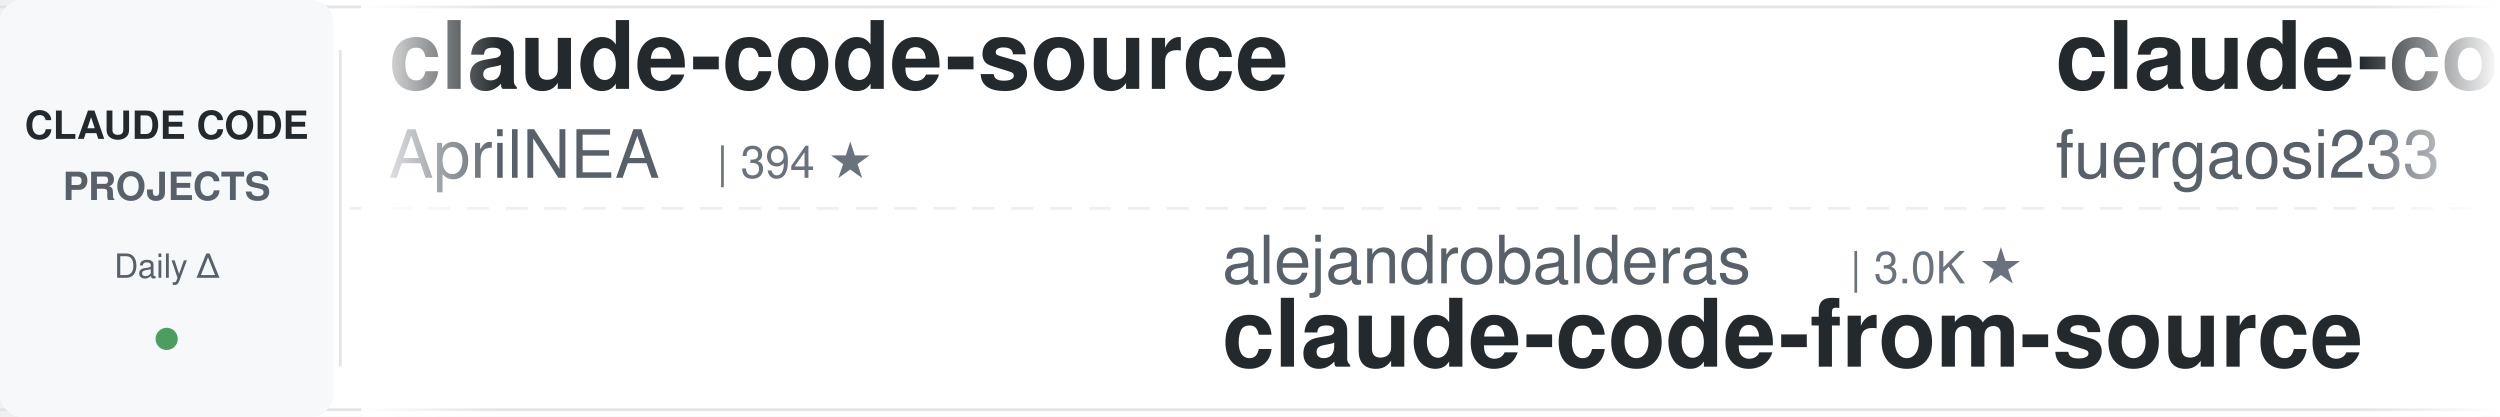
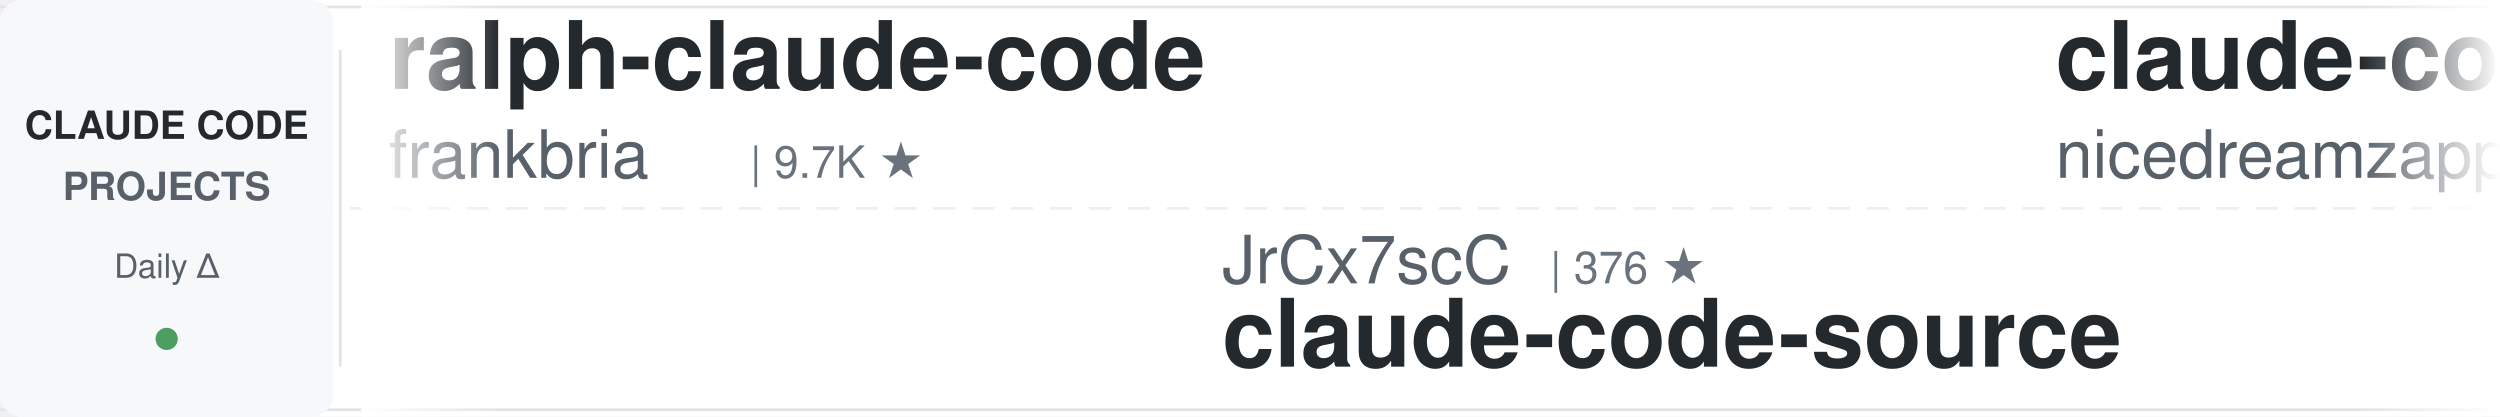
<svg xmlns="http://www.w3.org/2000/svg" width="900" height="150">
  <defs>
    <linearGradient id="leftFade" x1="0%" y1="0%" x2="100%" y2="0%">
      <stop offset="0%" style="stop-color:#ffffff;stop-opacity:1" />
      <stop offset="100%" style="stop-color:#ffffff;stop-opacity:0" />
    </linearGradient>
    <linearGradient id="rightFade" x1="0%" y1="0%" x2="100%" y2="0%">
      <stop offset="0%" style="stop-color:#ffffff;stop-opacity:0" />
      <stop offset="100%" style="stop-color:#ffffff;stop-opacity:1" />
    </linearGradient>
  </defs>
  <rect width="900" height="150" fill="#ffffff" rx="8" />
  <rect x="0" y="2" width="900" height="1" fill="#e1e4e8" />
  <rect x="0" y="147" width="900" height="1" fill="#e1e4e8" />
  <line x1="0" y1="75" x2="900" y2="75" stroke="#e1e4e8" stroke-width="1" stroke-dasharray="8 6" opacity="0.6" />
  <rect x="0" y="0" width="120" height="150" fill="#f6f8fa" rx="8" />
  <text x="60" y="50" font-family="-apple-system, BlinkMacSystemFont, 'Segoe UI', Helvetica, Arial, sans-serif" font-size="14" font-weight="600" fill="#24292e" text-anchor="middle">CLAUDE CODE</text>
  <text x="60" y="72" font-family="-apple-system, BlinkMacSystemFont, 'Segoe UI', Helvetica, Arial, sans-serif" font-size="14" font-weight="600" fill="#586069" text-anchor="middle">PROJECTS</text>
  <text x="60" y="100" font-family="-apple-system, BlinkMacSystemFont, 'Segoe UI', Helvetica, Arial, sans-serif" font-size="12" font-weight="500" fill="#586069" text-anchor="middle">Daily Δ</text>
  <circle cx="60" cy="122" r="4" fill="#22863a" opacity="0.8" />
  <rect x="122" y="18" width="1" height="114" fill="#e1e4e8" />
  <clipPath id="tickerClip">
    <rect x="130" y="0" width="770" height="150" />
  </clipPath>
  <g clip-path="url(#tickerClip)">
    <g id="tickerItems">
      <animateTransform attributeName="transform" attributeType="XML" type="translate" from="0 0" to="-3000 0" dur="54s" repeatCount="indefinite" />
      <g transform="translate(0, 0)">
-         <text x="140" y="32" font-family="-apple-system, BlinkMacSystemFont, 'Segoe UI', Helvetica, Arial, sans-serif" font-size="34" font-weight="600" fill="#24292e">claude-code-source</text>
-         <text x="140" y="64" font-family="-apple-system, BlinkMacSystemFont, 'Segoe UI', Helvetica, Arial, sans-serif" font-size="24" font-weight="400" fill="#586069">AprilNEA</text>
-         <text x="258" y="64" font-family="-apple-system, BlinkMacSystemFont, 'Segoe UI', Helvetica, Arial, sans-serif" font-size="16" font-weight="500" fill="#6a737d">| 394 ★</text>
+         <text x="140" y="32" font-family="-apple-system, BlinkMacSystemFont, 'Segoe UI', Helvetica, Arial, sans-serif" font-size="34" font-weight="600" fill="#24292e">ralph-claude-code</text>
+         <text x="140" y="64" font-family="-apple-system, BlinkMacSystemFont, 'Segoe UI', Helvetica, Arial, sans-serif" font-size="24" font-weight="400" fill="#586069">frankbria</text>
+         <text x="270" y="64" font-family="-apple-system, BlinkMacSystemFont, 'Segoe UI', Helvetica, Arial, sans-serif" font-size="16" font-weight="500" fill="#6a737d">| 9.7K ★</text>
      </g>
      <g transform="translate(300, 0)">
+         <text x="140" y="102" font-family="-apple-system, BlinkMacSystemFont, 'Segoe UI', Helvetica, Arial, sans-serif" font-size="24" font-weight="400" fill="#586069">JrCx7scC</text>
+         <text x="258" y="102" font-family="-apple-system, BlinkMacSystemFont, 'Segoe UI', Helvetica, Arial, sans-serif" font-size="16" font-weight="500" fill="#6a737d">| 376 ★</text>
+         <text x="140" y="132" font-family="-apple-system, BlinkMacSystemFont, 'Segoe UI', Helvetica, Arial, sans-serif" font-size="34" font-weight="600" fill="#24292e">claude-code-source</text>
+       </g>
+       <g transform="translate(600, 0)">
+         <text x="140" y="32" font-family="-apple-system, BlinkMacSystemFont, 'Segoe UI', Helvetica, Arial, sans-serif" font-size="34" font-weight="600" fill="#24292e">claude-code-local</text>
+         <text x="140" y="64" font-family="-apple-system, BlinkMacSystemFont, 'Segoe UI', Helvetica, Arial, sans-serif" font-size="24" font-weight="400" fill="#586069">nicedreamzapp</text>
+         <text x="318" y="64" font-family="-apple-system, BlinkMacSystemFont, 'Segoe UI', Helvetica, Arial, sans-serif" font-size="16" font-weight="500" fill="#6a737d">| 3.4K ★</text>
+       </g>
+       <g transform="translate(900, 0)">
+         <text x="140" y="102" font-family="-apple-system, BlinkMacSystemFont, 'Segoe UI', Helvetica, Arial, sans-serif" font-size="24" font-weight="400" fill="#586069">Windy3f3f3f3f</text>
+         <text x="318" y="102" font-family="-apple-system, BlinkMacSystemFont, 'Segoe UI', Helvetica, Arial, sans-serif" font-size="16" font-weight="500" fill="#6a737d">| 2.7K ★</text>
+         <text x="140" y="132" font-family="-apple-system, BlinkMacSystemFont, 'Segoe UI', Helvetica, Arial, sans-serif" font-size="34" font-weight="600" fill="#24292e">claude-code-from-scratch</text>
+       </g>
+       <g transform="translate(1200, 0)">
+         <text x="140" y="32" font-family="-apple-system, BlinkMacSystemFont, 'Segoe UI', Helvetica, Arial, sans-serif" font-size="34" font-weight="600" fill="#24292e">claude-code-hooks-master...</text>
+         <text x="140" y="64" font-family="-apple-system, BlinkMacSystemFont, 'Segoe UI', Helvetica, Arial, sans-serif" font-size="24" font-weight="400" fill="#586069">disler</text>
+         <text x="234" y="64" font-family="-apple-system, BlinkMacSystemFont, 'Segoe UI', Helvetica, Arial, sans-serif" font-size="16" font-weight="500" fill="#6a737d">| 3.9K ★</text>
+       </g>
+       <g transform="translate(1500, 0)">
        <text x="140" y="102" font-family="-apple-system, BlinkMacSystemFont, 'Segoe UI', Helvetica, Arial, sans-serif" font-size="24" font-weight="400" fill="#586069">alejandrobalderas</text>
        <text x="366" y="102" font-family="-apple-system, BlinkMacSystemFont, 'Segoe UI', Helvetica, Arial, sans-serif" font-size="16" font-weight="500" fill="#6a737d">| 3.0K ★</text>
        <text x="140" y="132" font-family="-apple-system, BlinkMacSystemFont, 'Segoe UI', Helvetica, Arial, sans-serif" font-size="34" font-weight="600" fill="#24292e">claude-code-from-source</text>
      </g>
-       <g transform="translate(600, 0)">
-         <text x="140" y="32" font-family="-apple-system, BlinkMacSystemFont, 'Segoe UI', Helvetica, Arial, sans-serif" font-size="34" font-weight="600" fill="#24292e">claude-code-proxy</text>
-         <text x="140" y="64" font-family="-apple-system, BlinkMacSystemFont, 'Segoe UI', Helvetica, Arial, sans-serif" font-size="24" font-weight="400" fill="#586069">fuergaosi233</text>
-         <text x="306" y="64" font-family="-apple-system, BlinkMacSystemFont, 'Segoe UI', Helvetica, Arial, sans-serif" font-size="16" font-weight="500" fill="#6a737d">| 2.8K ★</text>
-       </g>
-       <g transform="translate(900, 0)">
-         <text x="140" y="102" font-family="-apple-system, BlinkMacSystemFont, 'Segoe UI', Helvetica, Arial, sans-serif" font-size="24" font-weight="400" fill="#586069">asgeirtj</text>
-         <text x="258" y="102" font-family="-apple-system, BlinkMacSystemFont, 'Segoe UI', Helvetica, Arial, sans-serif" font-size="16" font-weight="500" fill="#6a737d">| 69.4K ★</text>
-         <text x="140" y="132" font-family="-apple-system, BlinkMacSystemFont, 'Segoe UI', Helvetica, Arial, sans-serif" font-size="34" font-weight="600" fill="#24292e">system_prompts_leaks</text>
-       </g>
-       <g transform="translate(1200, 0)">
-         <text x="140" y="32" font-family="-apple-system, BlinkMacSystemFont, 'Segoe UI', Helvetica, Arial, sans-serif" font-size="34" font-weight="600" fill="#24292e">claude-code-workflows</text>
-         <text x="140" y="64" font-family="-apple-system, BlinkMacSystemFont, 'Segoe UI', Helvetica, Arial, sans-serif" font-size="24" font-weight="400" fill="#586069">OneRedOak</text>
-         <text x="270" y="64" font-family="-apple-system, BlinkMacSystemFont, 'Segoe UI', Helvetica, Arial, sans-serif" font-size="16" font-weight="500" fill="#6a737d">| 3.9K ★</text>
-       </g>
-       <g transform="translate(1500, 0)">
-         <text x="140" y="102" font-family="-apple-system, BlinkMacSystemFont, 'Segoe UI', Helvetica, Arial, sans-serif" font-size="24" font-weight="400" fill="#586069">digitalsamba</text>
-         <text x="306" y="102" font-family="-apple-system, BlinkMacSystemFont, 'Segoe UI', Helvetica, Arial, sans-serif" font-size="16" font-weight="500" fill="#6a737d">| 2.2K ★</text>
-         <text x="140" y="132" font-family="-apple-system, BlinkMacSystemFont, 'Segoe UI', Helvetica, Arial, sans-serif" font-size="34" font-weight="600" fill="#24292e">claude-code-video-toolki...</text>
-       </g>
      <g transform="translate(1800, 0)">
-         <text x="140" y="32" font-family="-apple-system, BlinkMacSystemFont, 'Segoe UI', Helvetica, Arial, sans-serif" font-size="34" font-weight="600" fill="#24292e">claude-code-templates</text>
-         <text x="140" y="64" font-family="-apple-system, BlinkMacSystemFont, 'Segoe UI', Helvetica, Arial, sans-serif" font-size="24" font-weight="400" fill="#586069">davila7</text>
-         <text x="246" y="64" font-family="-apple-system, BlinkMacSystemFont, 'Segoe UI', Helvetica, Arial, sans-serif" font-size="16" font-weight="500" fill="#6a737d">| 32.6K ★</text>
+         <text x="140" y="32" font-family="-apple-system, BlinkMacSystemFont, 'Segoe UI', Helvetica, Arial, sans-serif" font-size="34" font-weight="600" fill="#24292e">ClaudeCodeAgents</text>
+         <text x="140" y="64" font-family="-apple-system, BlinkMacSystemFont, 'Segoe UI', Helvetica, Arial, sans-serif" font-size="24" font-weight="400" fill="#586069">darcyegb</text>
+         <text x="258" y="64" font-family="-apple-system, BlinkMacSystemFont, 'Segoe UI', Helvetica, Arial, sans-serif" font-size="16" font-weight="500" fill="#6a737d">| 773 ★</text>
      </g>
      <g transform="translate(2100, 0)">
-         <text x="140" y="102" font-family="-apple-system, BlinkMacSystemFont, 'Segoe UI', Helvetica, Arial, sans-serif" font-size="24" font-weight="400" fill="#586069">musistudio</text>
-         <text x="282" y="102" font-family="-apple-system, BlinkMacSystemFont, 'Segoe UI', Helvetica, Arial, sans-serif" font-size="16" font-weight="500" fill="#6a737d">| 37.6K ★</text>
-         <text x="140" y="132" font-family="-apple-system, BlinkMacSystemFont, 'Segoe UI', Helvetica, Arial, sans-serif" font-size="34" font-weight="600" fill="#24292e">claude-code-router</text>
+         <text x="140" y="102" font-family="-apple-system, BlinkMacSystemFont, 'Segoe UI', Helvetica, Arial, sans-serif" font-size="24" font-weight="400" fill="#586069">affaan-m</text>
+         <text x="258" y="102" font-family="-apple-system, BlinkMacSystemFont, 'Segoe UI', Helvetica, Arial, sans-serif" font-size="16" font-weight="500" fill="#6a737d">| 276.8K ★</text>
+         <text x="140" y="132" font-family="-apple-system, BlinkMacSystemFont, 'Segoe UI', Helvetica, Arial, sans-serif" font-size="34" font-weight="600" fill="#24292e">ECC</text>
      </g>
      <g transform="translate(2400, 0)">
-         <text x="140" y="32" font-family="-apple-system, BlinkMacSystemFont, 'Segoe UI', Helvetica, Arial, sans-serif" font-size="34" font-weight="600" fill="#24292e">oh-my-claudecode</text>
-         <text x="140" y="64" font-family="-apple-system, BlinkMacSystemFont, 'Segoe UI', Helvetica, Arial, sans-serif" font-size="24" font-weight="400" fill="#586069">Yeachan-Heo</text>
-         <text x="294" y="64" font-family="-apple-system, BlinkMacSystemFont, 'Segoe UI', Helvetica, Arial, sans-serif" font-size="16" font-weight="500" fill="#6a737d">| 39.8K ★</text>
+         <text x="140" y="32" font-family="-apple-system, BlinkMacSystemFont, 'Segoe UI', Helvetica, Arial, sans-serif" font-size="34" font-weight="600" fill="#24292e">free-claude-code</text>
+         <text x="140" y="64" font-family="-apple-system, BlinkMacSystemFont, 'Segoe UI', Helvetica, Arial, sans-serif" font-size="24" font-weight="400" fill="#586069">Alishahryar1</text>
+         <text x="306" y="64" font-family="-apple-system, BlinkMacSystemFont, 'Segoe UI', Helvetica, Arial, sans-serif" font-size="16" font-weight="500" fill="#6a737d">| 57.7K ★</text>
      </g>
      <g transform="translate(2700, 0)">
-         <text x="140" y="102" font-family="-apple-system, BlinkMacSystemFont, 'Segoe UI', Helvetica, Arial, sans-serif" font-size="24" font-weight="400" fill="#586069">liuup</text>
-         <text x="222" y="102" font-family="-apple-system, BlinkMacSystemFont, 'Segoe UI', Helvetica, Arial, sans-serif" font-size="16" font-weight="500" fill="#6a737d">| 4.0K ★</text>
-         <text x="140" y="132" font-family="-apple-system, BlinkMacSystemFont, 'Segoe UI', Helvetica, Arial, sans-serif" font-size="34" font-weight="600" fill="#24292e">claude-code-analysis</text>
+         <text x="140" y="102" font-family="-apple-system, BlinkMacSystemFont, 'Segoe UI', Helvetica, Arial, sans-serif" font-size="24" font-weight="400" fill="#586069">AICoderTudou</text>
+         <text x="306" y="102" font-family="-apple-system, BlinkMacSystemFont, 'Segoe UI', Helvetica, Arial, sans-serif" font-size="16" font-weight="500" fill="#6a737d">| 493 ★</text>
+         <text x="140" y="132" font-family="-apple-system, BlinkMacSystemFont, 'Segoe UI', Helvetica, Arial, sans-serif" font-size="34" font-weight="600" fill="#24292e">claude-code-tudou</text>
      </g>
      <g transform="translate(3000, 0)">
-         <text x="140" y="32" font-family="-apple-system, BlinkMacSystemFont, 'Segoe UI', Helvetica, Arial, sans-serif" font-size="34" font-weight="600" fill="#24292e">claude-code-source</text>
-         <text x="140" y="64" font-family="-apple-system, BlinkMacSystemFont, 'Segoe UI', Helvetica, Arial, sans-serif" font-size="24" font-weight="400" fill="#586069">AprilNEA</text>
-         <text x="258" y="64" font-family="-apple-system, BlinkMacSystemFont, 'Segoe UI', Helvetica, Arial, sans-serif" font-size="16" font-weight="500" fill="#6a737d">| 394 ★</text>
+         <text x="140" y="32" font-family="-apple-system, BlinkMacSystemFont, 'Segoe UI', Helvetica, Arial, sans-serif" font-size="34" font-weight="600" fill="#24292e">ralph-claude-code</text>
+         <text x="140" y="64" font-family="-apple-system, BlinkMacSystemFont, 'Segoe UI', Helvetica, Arial, sans-serif" font-size="24" font-weight="400" fill="#586069">frankbria</text>
+         <text x="270" y="64" font-family="-apple-system, BlinkMacSystemFont, 'Segoe UI', Helvetica, Arial, sans-serif" font-size="16" font-weight="500" fill="#6a737d">| 9.7K ★</text>
      </g>
      <g transform="translate(3300, 0)">
-         <text x="140" y="102" font-family="-apple-system, BlinkMacSystemFont, 'Segoe UI', Helvetica, Arial, sans-serif" font-size="24" font-weight="400" fill="#586069">alejandrobalderas</text>
-         <text x="366" y="102" font-family="-apple-system, BlinkMacSystemFont, 'Segoe UI', Helvetica, Arial, sans-serif" font-size="16" font-weight="500" fill="#6a737d">| 3.0K ★</text>
-         <text x="140" y="132" font-family="-apple-system, BlinkMacSystemFont, 'Segoe UI', Helvetica, Arial, sans-serif" font-size="34" font-weight="600" fill="#24292e">claude-code-from-source</text>
+         <text x="140" y="102" font-family="-apple-system, BlinkMacSystemFont, 'Segoe UI', Helvetica, Arial, sans-serif" font-size="24" font-weight="400" fill="#586069">JrCx7scC</text>
+         <text x="258" y="102" font-family="-apple-system, BlinkMacSystemFont, 'Segoe UI', Helvetica, Arial, sans-serif" font-size="16" font-weight="500" fill="#6a737d">| 376 ★</text>
+         <text x="140" y="132" font-family="-apple-system, BlinkMacSystemFont, 'Segoe UI', Helvetica, Arial, sans-serif" font-size="34" font-weight="600" fill="#24292e">claude-code-source</text>
      </g>
      <g transform="translate(3600, 0)">
-         <text x="140" y="32" font-family="-apple-system, BlinkMacSystemFont, 'Segoe UI', Helvetica, Arial, sans-serif" font-size="34" font-weight="600" fill="#24292e">claude-code-proxy</text>
-         <text x="140" y="64" font-family="-apple-system, BlinkMacSystemFont, 'Segoe UI', Helvetica, Arial, sans-serif" font-size="24" font-weight="400" fill="#586069">fuergaosi233</text>
-         <text x="306" y="64" font-family="-apple-system, BlinkMacSystemFont, 'Segoe UI', Helvetica, Arial, sans-serif" font-size="16" font-weight="500" fill="#6a737d">| 2.8K ★</text>
+         <text x="140" y="32" font-family="-apple-system, BlinkMacSystemFont, 'Segoe UI', Helvetica, Arial, sans-serif" font-size="34" font-weight="600" fill="#24292e">claude-code-local</text>
+         <text x="140" y="64" font-family="-apple-system, BlinkMacSystemFont, 'Segoe UI', Helvetica, Arial, sans-serif" font-size="24" font-weight="400" fill="#586069">nicedreamzapp</text>
+         <text x="318" y="64" font-family="-apple-system, BlinkMacSystemFont, 'Segoe UI', Helvetica, Arial, sans-serif" font-size="16" font-weight="500" fill="#6a737d">| 3.4K ★</text>
      </g>
      <g transform="translate(3900, 0)">
-         <text x="140" y="102" font-family="-apple-system, BlinkMacSystemFont, 'Segoe UI', Helvetica, Arial, sans-serif" font-size="24" font-weight="400" fill="#586069">asgeirtj</text>
-         <text x="258" y="102" font-family="-apple-system, BlinkMacSystemFont, 'Segoe UI', Helvetica, Arial, sans-serif" font-size="16" font-weight="500" fill="#6a737d">| 69.4K ★</text>
-         <text x="140" y="132" font-family="-apple-system, BlinkMacSystemFont, 'Segoe UI', Helvetica, Arial, sans-serif" font-size="34" font-weight="600" fill="#24292e">system_prompts_leaks</text>
+         <text x="140" y="102" font-family="-apple-system, BlinkMacSystemFont, 'Segoe UI', Helvetica, Arial, sans-serif" font-size="24" font-weight="400" fill="#586069">Windy3f3f3f3f</text>
+         <text x="318" y="102" font-family="-apple-system, BlinkMacSystemFont, 'Segoe UI', Helvetica, Arial, sans-serif" font-size="16" font-weight="500" fill="#6a737d">| 2.7K ★</text>
+         <text x="140" y="132" font-family="-apple-system, BlinkMacSystemFont, 'Segoe UI', Helvetica, Arial, sans-serif" font-size="34" font-weight="600" fill="#24292e">claude-code-from-scratch</text>
      </g>
    </g>
  </g>
  <rect x="130" y="0" width="50" height="150" fill="url(#leftFade)" />
  <rect x="850" y="0" width="50" height="150" fill="url(#rightFade)" />
</svg>
